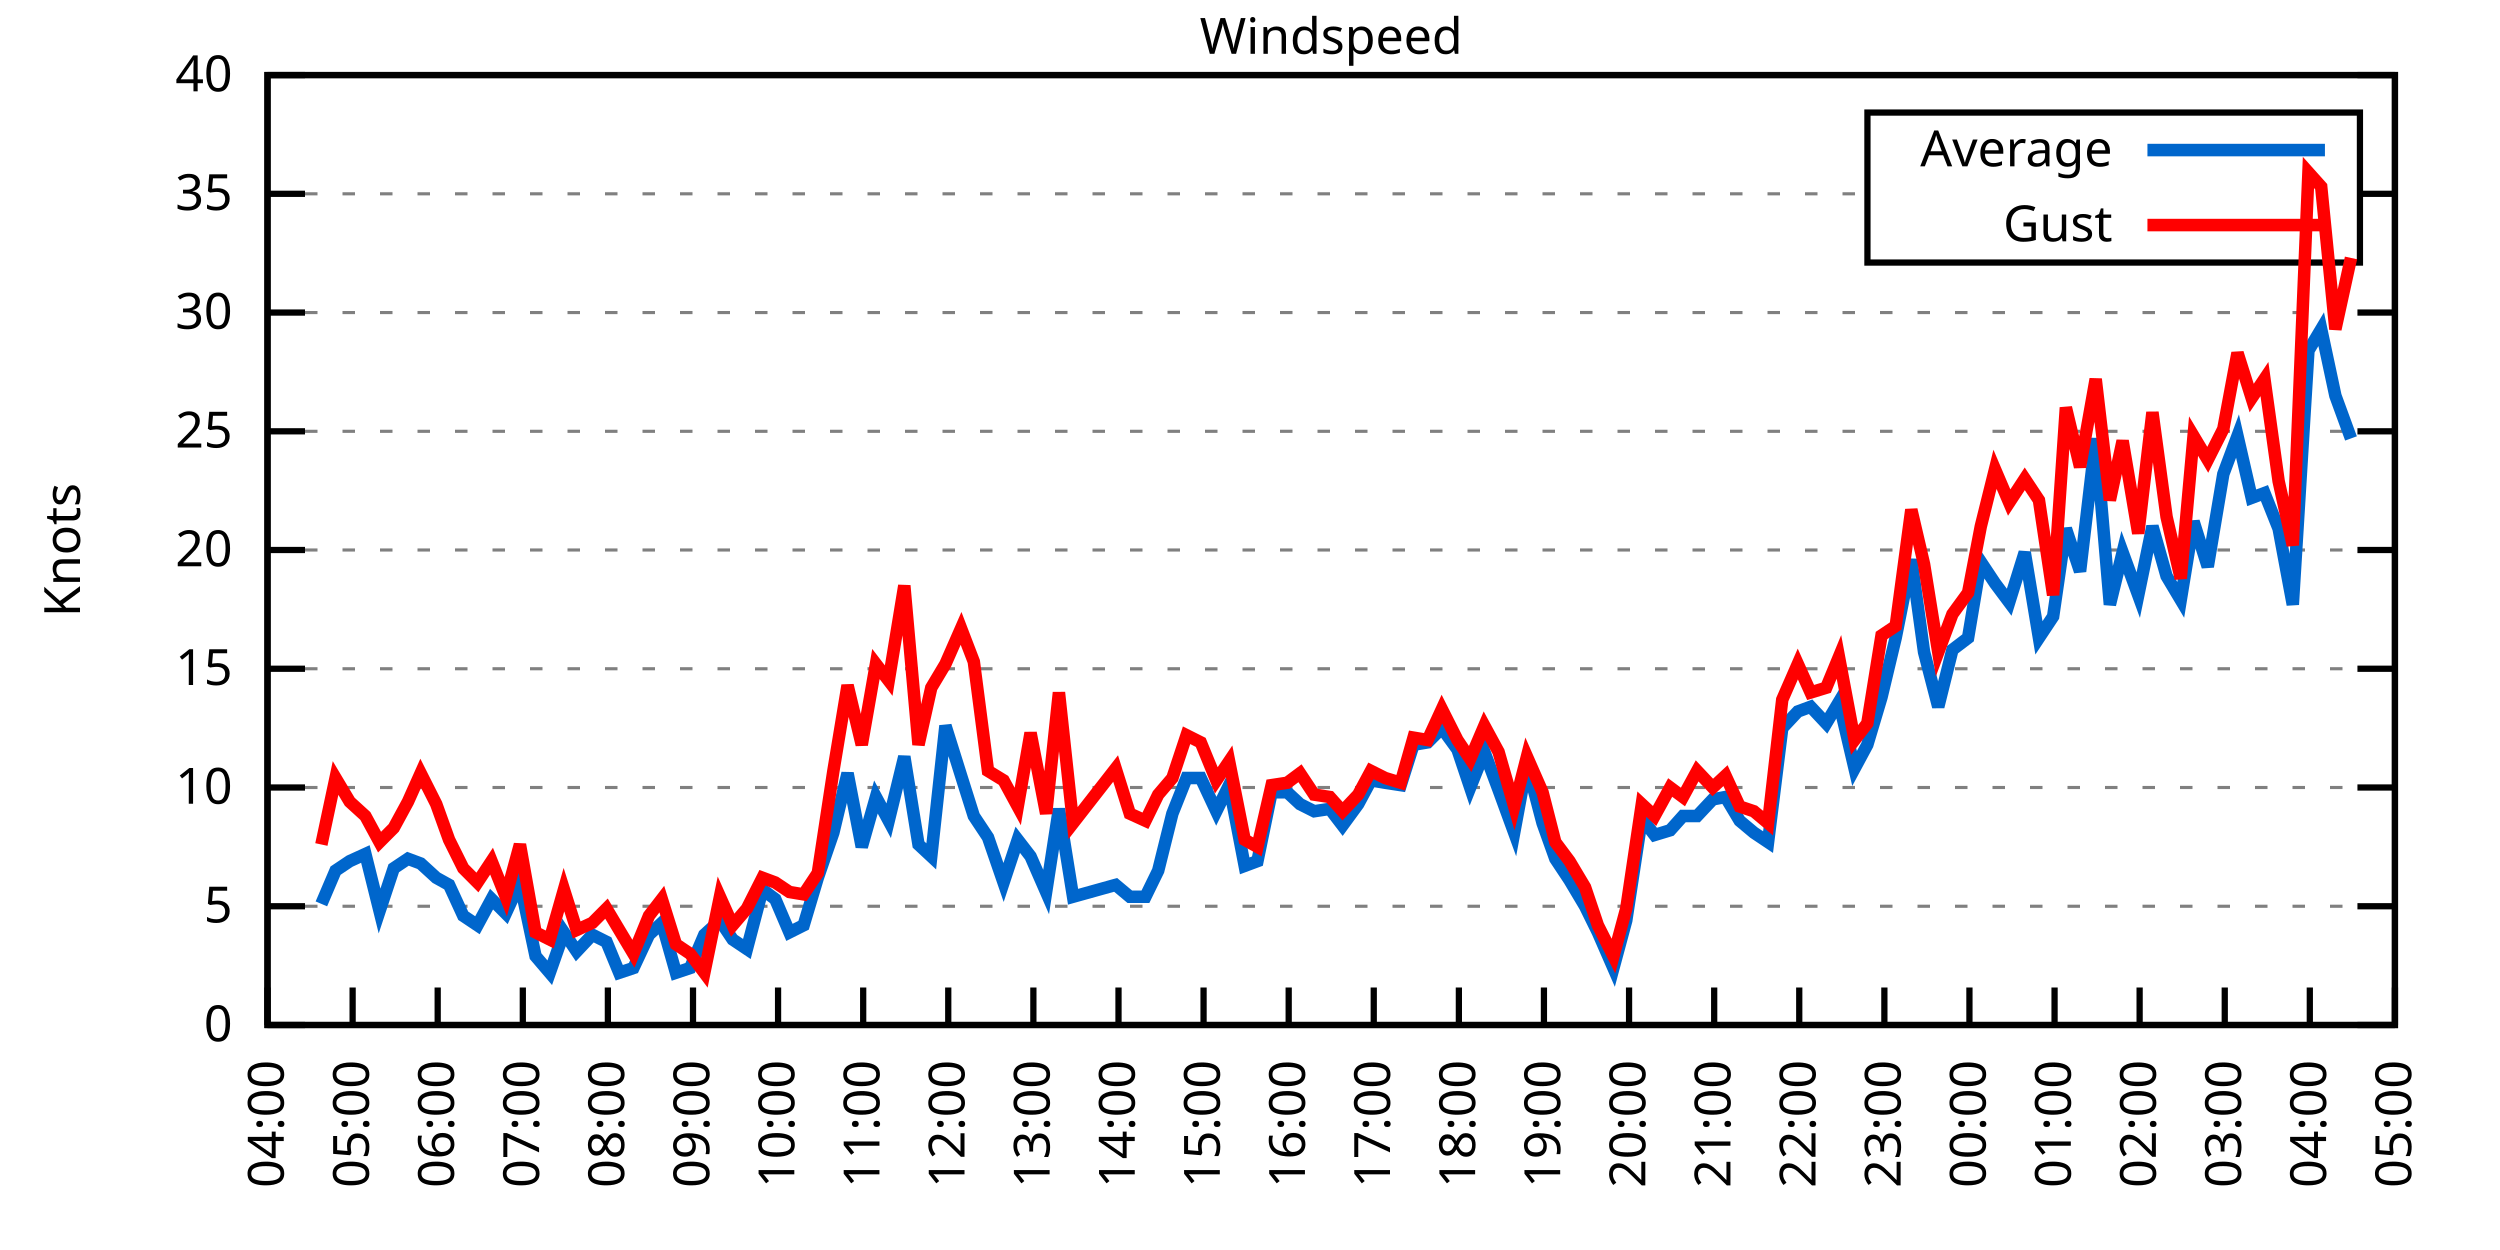
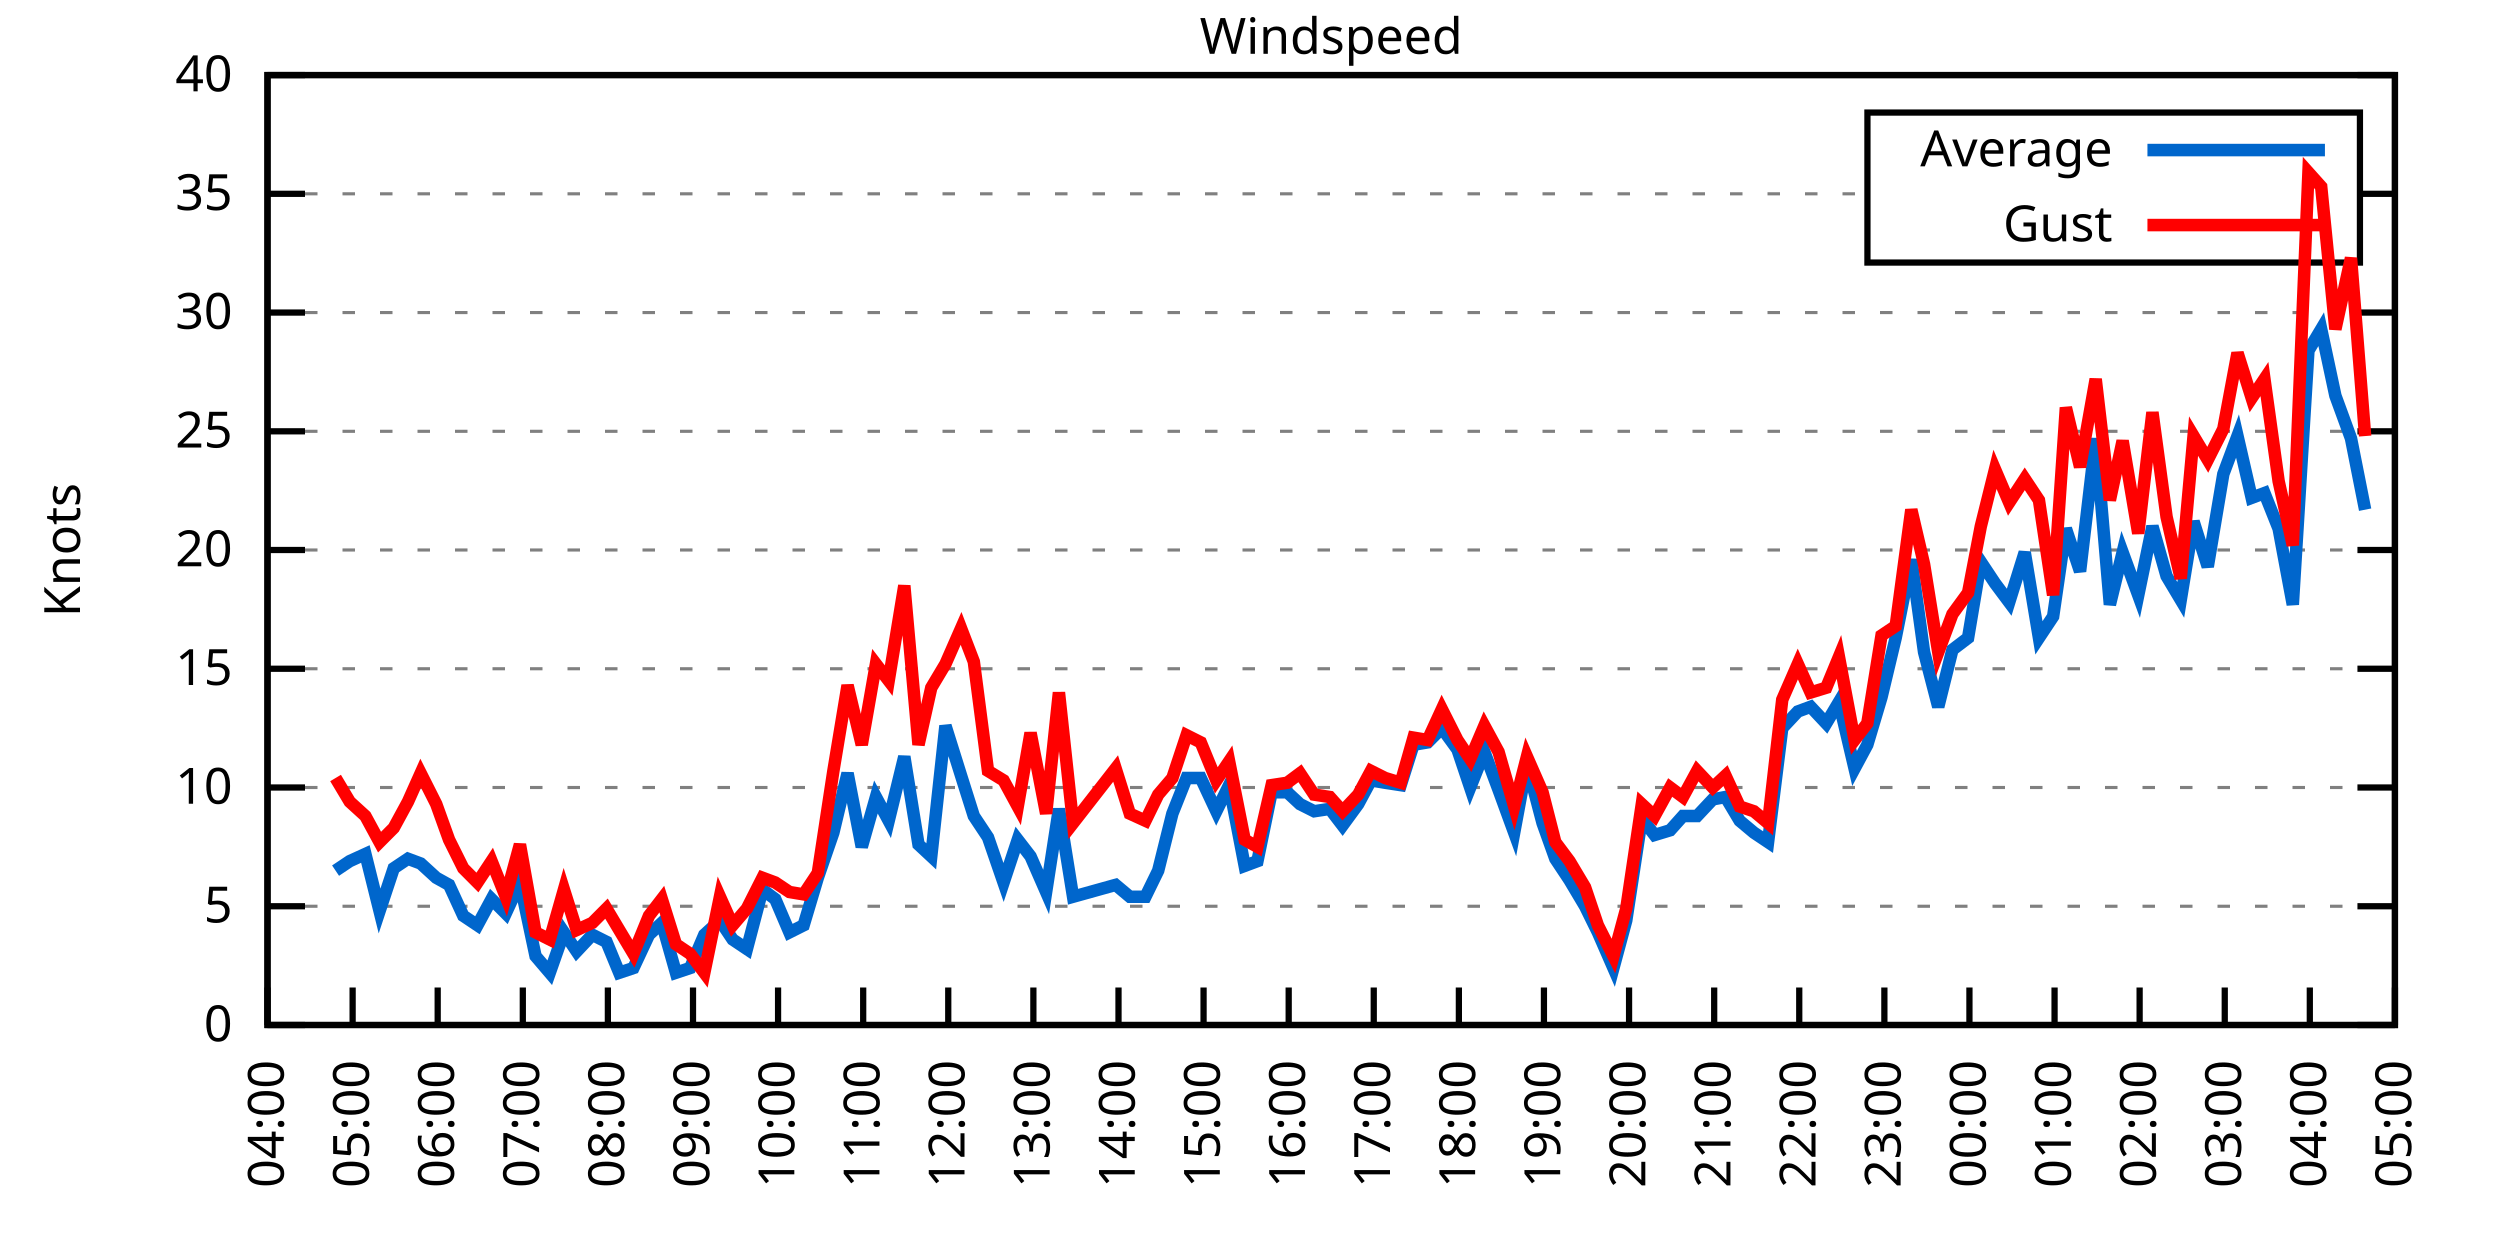
<svg xmlns="http://www.w3.org/2000/svg" xmlns:xlink="http://www.w3.org/1999/xlink" width="400" height="200" viewBox="0 0 400 200">
  <g id="gnuplot_canvas">
    <rect x="0" y="0" width="400" height="200" fill="none" />
    <defs>
      <circle id="gpDot" r="0.5" stroke-width="0.5" stroke="currentColor" />
      <path id="gpPt0" stroke-width="0.333" stroke="currentColor" d="M-1,0 h2 M0,-1 v2" />
      <path id="gpPt1" stroke-width="0.333" stroke="currentColor" d="M-1,-1 L1,1 M1,-1 L-1,1" />
      <path id="gpPt2" stroke-width="0.333" stroke="currentColor" d="M-1,0 L1,0 M0,-1 L0,1 M-1,-1 L1,1 M-1,1 L1,-1" />
      <rect id="gpPt3" stroke-width="0.333" stroke="currentColor" x="-1" y="-1" width="2" height="2" />
      <rect id="gpPt4" stroke-width="0.333" stroke="currentColor" fill="currentColor" x="-1" y="-1" width="2" height="2" />
      <circle id="gpPt5" stroke-width="0.333" stroke="currentColor" cx="0" cy="0" r="1" />
      <use xlink:href="#gpPt5" id="gpPt6" fill="currentColor" stroke="none" />
      <path id="gpPt7" stroke-width="0.333" stroke="currentColor" d="M0,-1.33 L-1.33,0.67 L1.33,0.67 z" />
      <use xlink:href="#gpPt7" id="gpPt8" fill="currentColor" stroke="none" />
      <use xlink:href="#gpPt7" id="gpPt9" stroke="currentColor" transform="rotate(180)" />
      <use xlink:href="#gpPt9" id="gpPt10" fill="currentColor" stroke="none" />
      <use xlink:href="#gpPt3" id="gpPt11" stroke="currentColor" transform="rotate(45)" />
      <use xlink:href="#gpPt11" id="gpPt12" fill="currentColor" stroke="none" />
      <path id="gpPt13" stroke-width="0.333" stroke="currentColor" d="M0,1.330 L1.265,0.411 L0.782,-1.067 L-0.782,-1.076 L-1.265,0.411 z" />
      <use xlink:href="#gpPt13" id="gpPt14" fill="currentColor" stroke="none" />
      <filter id="textbox" filterUnits="objectBoundingBox" x="0" y="0" height="1" width="1">
        <feFlood flood-color="white" flood-opacity="1" result="bgnd" />
        <feComposite in="SourceGraphic" in2="bgnd" operator="atop" />
      </filter>
      <filter id="greybox" filterUnits="objectBoundingBox" x="0" y="0" height="1" width="1">
        <feFlood flood-color="lightgrey" flood-opacity="1" result="grey" />
        <feComposite in="SourceGraphic" in2="grey" operator="atop" />
      </filter>
    </defs>
    <g fill="none" color="white" stroke="currentColor" stroke-width="1.00" stroke-linecap="butt" stroke-linejoin="miter">
</g>
    <g fill="none" color="black" stroke="currentColor" stroke-width="1.00" stroke-linecap="butt" stroke-linejoin="miter">
      <g stroke="none" shape-rendering="crispEdges">
        <polygon fill="rgb(255, 255, 255)" points="42.80,164.00 383.18,164.00 383.18,12.02 42.80,12.02 " />
      </g>
    </g>
    <g fill="none" color="black" stroke="currentColor" stroke-width="1.00" stroke-linecap="butt" stroke-linejoin="miter">
</g>
    <g fill="none" color="black" stroke="black" stroke-width="0.50" stroke-linecap="butt" stroke-linejoin="miter">
</g>
    <g fill="none" color="gray" stroke="currentColor" stroke-width="0.50" stroke-linecap="butt" stroke-linejoin="miter">
      <path stroke="gray" stroke-dasharray="2,4" class="gridline" d="M42.80,164.00 L383.19,164.00  " />
    </g>
    <g fill="none" color="gray" stroke="gray" stroke-width="1.00" stroke-linecap="butt" stroke-linejoin="miter">
</g>
    <g fill="none" color="black" stroke="currentColor" stroke-width="1.00" stroke-linecap="butt" stroke-linejoin="miter">
      <path stroke="black" d="M42.80,164.00 L48.80,164.00 M383.19,164.00 L377.19,164.00  " />
      <g transform="translate(37.20,166.60)" stroke="none" fill="black" font-family="Sans" font-size="8.00" text-anchor="end">
        <text>
          <tspan font-family="Sans"> 0</tspan>
        </text>
      </g>
    </g>
    <g fill="none" color="black" stroke="currentColor" stroke-width="1.00" stroke-linecap="butt" stroke-linejoin="miter">
</g>
    <g fill="none" color="black" stroke="black" stroke-width="0.50" stroke-linecap="butt" stroke-linejoin="miter">
</g>
    <g fill="none" color="gray" stroke="currentColor" stroke-width="0.50" stroke-linecap="butt" stroke-linejoin="miter">
      <path stroke="gray" stroke-dasharray="2,4" class="gridline" d="M42.80,145.00 L383.19,145.00  " />
    </g>
    <g fill="none" color="gray" stroke="gray" stroke-width="1.00" stroke-linecap="butt" stroke-linejoin="miter">
</g>
    <g fill="none" color="black" stroke="currentColor" stroke-width="1.00" stroke-linecap="butt" stroke-linejoin="miter">
      <path stroke="black" d="M42.80,145.00 L48.80,145.00 M383.19,145.00 L377.19,145.00  " />
      <g transform="translate(37.20,147.60)" stroke="none" fill="black" font-family="Sans" font-size="8.00" text-anchor="end">
        <text>
          <tspan font-family="Sans"> 5</tspan>
        </text>
      </g>
    </g>
    <g fill="none" color="black" stroke="currentColor" stroke-width="1.00" stroke-linecap="butt" stroke-linejoin="miter">
</g>
    <g fill="none" color="black" stroke="black" stroke-width="0.50" stroke-linecap="butt" stroke-linejoin="miter">
</g>
    <g fill="none" color="gray" stroke="currentColor" stroke-width="0.50" stroke-linecap="butt" stroke-linejoin="miter">
      <path stroke="gray" stroke-dasharray="2,4" class="gridline" d="M42.80,126.00 L383.19,126.00  " />
    </g>
    <g fill="none" color="gray" stroke="gray" stroke-width="1.00" stroke-linecap="butt" stroke-linejoin="miter">
</g>
    <g fill="none" color="black" stroke="currentColor" stroke-width="1.00" stroke-linecap="butt" stroke-linejoin="miter">
      <path stroke="black" d="M42.80,126.00 L48.80,126.00 M383.19,126.00 L377.19,126.00  " />
      <g transform="translate(37.20,128.60)" stroke="none" fill="black" font-family="Sans" font-size="8.00" text-anchor="end">
        <text>
          <tspan font-family="Sans"> 10</tspan>
        </text>
      </g>
    </g>
    <g fill="none" color="black" stroke="currentColor" stroke-width="1.00" stroke-linecap="butt" stroke-linejoin="miter">
</g>
    <g fill="none" color="black" stroke="black" stroke-width="0.50" stroke-linecap="butt" stroke-linejoin="miter">
</g>
    <g fill="none" color="gray" stroke="currentColor" stroke-width="0.50" stroke-linecap="butt" stroke-linejoin="miter">
      <path stroke="gray" stroke-dasharray="2,4" class="gridline" d="M42.80,107.00 L383.19,107.00  " />
    </g>
    <g fill="none" color="gray" stroke="gray" stroke-width="1.00" stroke-linecap="butt" stroke-linejoin="miter">
</g>
    <g fill="none" color="black" stroke="currentColor" stroke-width="1.00" stroke-linecap="butt" stroke-linejoin="miter">
      <path stroke="black" d="M42.80,107.00 L48.80,107.00 M383.19,107.00 L377.19,107.00  " />
      <g transform="translate(37.20,109.60)" stroke="none" fill="black" font-family="Sans" font-size="8.00" text-anchor="end">
        <text>
          <tspan font-family="Sans"> 15</tspan>
        </text>
      </g>
    </g>
    <g fill="none" color="black" stroke="currentColor" stroke-width="1.00" stroke-linecap="butt" stroke-linejoin="miter">
</g>
    <g fill="none" color="black" stroke="black" stroke-width="0.50" stroke-linecap="butt" stroke-linejoin="miter">
</g>
    <g fill="none" color="gray" stroke="currentColor" stroke-width="0.50" stroke-linecap="butt" stroke-linejoin="miter">
      <path stroke="gray" stroke-dasharray="2,4" class="gridline" d="M42.80,88.00 L383.19,88.00  " />
    </g>
    <g fill="none" color="gray" stroke="gray" stroke-width="1.00" stroke-linecap="butt" stroke-linejoin="miter">
</g>
    <g fill="none" color="black" stroke="currentColor" stroke-width="1.00" stroke-linecap="butt" stroke-linejoin="miter">
      <path stroke="black" d="M42.80,88.00 L48.80,88.00 M383.19,88.00 L377.19,88.00  " />
      <g transform="translate(37.20,90.60)" stroke="none" fill="black" font-family="Sans" font-size="8.00" text-anchor="end">
        <text>
          <tspan font-family="Sans"> 20</tspan>
        </text>
      </g>
    </g>
    <g fill="none" color="black" stroke="currentColor" stroke-width="1.00" stroke-linecap="butt" stroke-linejoin="miter">
</g>
    <g fill="none" color="black" stroke="black" stroke-width="0.50" stroke-linecap="butt" stroke-linejoin="miter">
</g>
    <g fill="none" color="gray" stroke="currentColor" stroke-width="0.50" stroke-linecap="butt" stroke-linejoin="miter">
      <path stroke="gray" stroke-dasharray="2,4" class="gridline" d="M42.80,69.01 L383.19,69.01  " />
    </g>
    <g fill="none" color="gray" stroke="gray" stroke-width="1.00" stroke-linecap="butt" stroke-linejoin="miter">
</g>
    <g fill="none" color="black" stroke="currentColor" stroke-width="1.00" stroke-linecap="butt" stroke-linejoin="miter">
      <path stroke="black" d="M42.80,69.01 L48.80,69.01 M383.19,69.01 L377.19,69.01  " />
      <g transform="translate(37.20,71.61)" stroke="none" fill="black" font-family="Sans" font-size="8.00" text-anchor="end">
        <text>
          <tspan font-family="Sans"> 25</tspan>
        </text>
      </g>
    </g>
    <g fill="none" color="black" stroke="currentColor" stroke-width="1.00" stroke-linecap="butt" stroke-linejoin="miter">
</g>
    <g fill="none" color="black" stroke="black" stroke-width="0.50" stroke-linecap="butt" stroke-linejoin="miter">
</g>
    <g fill="none" color="gray" stroke="currentColor" stroke-width="0.50" stroke-linecap="butt" stroke-linejoin="miter">
      <path stroke="gray" stroke-dasharray="2,4" class="gridline" d="M42.80,50.01 L383.19,50.01  " />
    </g>
    <g fill="none" color="gray" stroke="gray" stroke-width="1.00" stroke-linecap="butt" stroke-linejoin="miter">
</g>
    <g fill="none" color="black" stroke="currentColor" stroke-width="1.00" stroke-linecap="butt" stroke-linejoin="miter">
      <path stroke="black" d="M42.80,50.01 L48.80,50.01 M383.19,50.01 L377.19,50.01  " />
      <g transform="translate(37.20,52.61)" stroke="none" fill="black" font-family="Sans" font-size="8.00" text-anchor="end">
        <text>
          <tspan font-family="Sans"> 30</tspan>
        </text>
      </g>
    </g>
    <g fill="none" color="black" stroke="currentColor" stroke-width="1.00" stroke-linecap="butt" stroke-linejoin="miter">
</g>
    <g fill="none" color="black" stroke="black" stroke-width="0.50" stroke-linecap="butt" stroke-linejoin="miter">
</g>
    <g fill="none" color="gray" stroke="currentColor" stroke-width="0.50" stroke-linecap="butt" stroke-linejoin="miter">
      <path stroke="gray" stroke-dasharray="2,4" class="gridline" d="M42.80,31.01 L298.79,31.01 M377.59,31.01 L383.19,31.01  " />
    </g>
    <g fill="none" color="gray" stroke="gray" stroke-width="1.00" stroke-linecap="butt" stroke-linejoin="miter">
</g>
    <g fill="none" color="black" stroke="currentColor" stroke-width="1.00" stroke-linecap="butt" stroke-linejoin="miter">
      <path stroke="black" d="M42.80,31.01 L48.80,31.01 M383.19,31.01 L377.19,31.01  " />
      <g transform="translate(37.20,33.61)" stroke="none" fill="black" font-family="Sans" font-size="8.00" text-anchor="end">
        <text>
          <tspan font-family="Sans"> 35</tspan>
        </text>
      </g>
    </g>
    <g fill="none" color="black" stroke="currentColor" stroke-width="1.00" stroke-linecap="butt" stroke-linejoin="miter">
</g>
    <g fill="none" color="black" stroke="black" stroke-width="0.50" stroke-linecap="butt" stroke-linejoin="miter">
</g>
    <g fill="none" color="gray" stroke="currentColor" stroke-width="0.50" stroke-linecap="butt" stroke-linejoin="miter">
      <path stroke="gray" stroke-dasharray="2,4" class="gridline" d="M42.80,12.01 L383.19,12.01  " />
    </g>
    <g fill="none" color="gray" stroke="gray" stroke-width="1.00" stroke-linecap="butt" stroke-linejoin="miter">
</g>
    <g fill="none" color="black" stroke="currentColor" stroke-width="1.00" stroke-linecap="butt" stroke-linejoin="miter">
      <path stroke="black" d="M42.80,12.01 L48.80,12.01 M383.19,12.01 L377.19,12.01  " />
      <g transform="translate(37.20,14.61)" stroke="none" fill="black" font-family="Sans" font-size="8.00" text-anchor="end">
        <text>
          <tspan font-family="Sans"> 40</tspan>
        </text>
      </g>
    </g>
    <g fill="none" color="black" stroke="currentColor" stroke-width="1.00" stroke-linecap="butt" stroke-linejoin="miter">
      <path stroke="black" d="M42.80,164.00 L42.80,158.00  " />
      <g transform="translate(45.40,169.60) rotate(270.00)" stroke="none" fill="black" font-family="Sans" font-size="8.00" text-anchor="end">
        <text>
          <tspan font-family="Sans">04:00</tspan>
        </text>
      </g>
    </g>
    <g fill="none" color="black" stroke="currentColor" stroke-width="1.00" stroke-linecap="butt" stroke-linejoin="miter">
      <path stroke="black" d="M56.42,164.00 L56.42,158.00  " />
      <g transform="translate(59.02,169.60) rotate(270.00)" stroke="none" fill="black" font-family="Sans" font-size="8.00" text-anchor="end">
        <text>
          <tspan font-family="Sans">05:00</tspan>
        </text>
      </g>
    </g>
    <g fill="none" color="black" stroke="currentColor" stroke-width="1.00" stroke-linecap="butt" stroke-linejoin="miter">
      <path stroke="black" d="M70.03,164.00 L70.03,158.00  " />
      <g transform="translate(72.63,169.60) rotate(270.00)" stroke="none" fill="black" font-family="Sans" font-size="8.00" text-anchor="end">
        <text>
          <tspan font-family="Sans">06:00</tspan>
        </text>
      </g>
    </g>
    <g fill="none" color="black" stroke="currentColor" stroke-width="1.00" stroke-linecap="butt" stroke-linejoin="miter">
      <path stroke="black" d="M83.65,164.00 L83.65,158.00  " />
      <g transform="translate(86.25,169.60) rotate(270.00)" stroke="none" fill="black" font-family="Sans" font-size="8.00" text-anchor="end">
        <text>
          <tspan font-family="Sans">07:00</tspan>
        </text>
      </g>
    </g>
    <g fill="none" color="black" stroke="currentColor" stroke-width="1.00" stroke-linecap="butt" stroke-linejoin="miter">
      <path stroke="black" d="M97.26,164.00 L97.26,158.00  " />
      <g transform="translate(99.86,169.60) rotate(270.00)" stroke="none" fill="black" font-family="Sans" font-size="8.00" text-anchor="end">
        <text>
          <tspan font-family="Sans">08:00</tspan>
        </text>
      </g>
    </g>
    <g fill="none" color="black" stroke="currentColor" stroke-width="1.00" stroke-linecap="butt" stroke-linejoin="miter">
      <path stroke="black" d="M110.88,164.00 L110.88,158.00  " />
      <g transform="translate(113.48,169.60) rotate(270.00)" stroke="none" fill="black" font-family="Sans" font-size="8.00" text-anchor="end">
        <text>
          <tspan font-family="Sans">09:00</tspan>
        </text>
      </g>
    </g>
    <g fill="none" color="black" stroke="currentColor" stroke-width="1.00" stroke-linecap="butt" stroke-linejoin="miter">
      <path stroke="black" d="M124.49,164.00 L124.49,158.00  " />
      <g transform="translate(127.09,169.60) rotate(270.00)" stroke="none" fill="black" font-family="Sans" font-size="8.00" text-anchor="end">
        <text>
          <tspan font-family="Sans">10:00</tspan>
        </text>
      </g>
    </g>
    <g fill="none" color="black" stroke="currentColor" stroke-width="1.00" stroke-linecap="butt" stroke-linejoin="miter">
      <path stroke="black" d="M138.11,164.00 L138.11,158.00  " />
      <g transform="translate(140.71,169.60) rotate(270.00)" stroke="none" fill="black" font-family="Sans" font-size="8.00" text-anchor="end">
        <text>
          <tspan font-family="Sans">11:00</tspan>
        </text>
      </g>
    </g>
    <g fill="none" color="black" stroke="currentColor" stroke-width="1.00" stroke-linecap="butt" stroke-linejoin="miter">
      <path stroke="black" d="M151.72,164.00 L151.72,158.00  " />
      <g transform="translate(154.32,169.60) rotate(270.00)" stroke="none" fill="black" font-family="Sans" font-size="8.00" text-anchor="end">
        <text>
          <tspan font-family="Sans">12:00</tspan>
        </text>
      </g>
    </g>
    <g fill="none" color="black" stroke="currentColor" stroke-width="1.00" stroke-linecap="butt" stroke-linejoin="miter">
      <path stroke="black" d="M165.34,164.00 L165.34,158.00  " />
      <g transform="translate(167.94,169.60) rotate(270.00)" stroke="none" fill="black" font-family="Sans" font-size="8.00" text-anchor="end">
        <text>
          <tspan font-family="Sans">13:00</tspan>
        </text>
      </g>
    </g>
    <g fill="none" color="black" stroke="currentColor" stroke-width="1.00" stroke-linecap="butt" stroke-linejoin="miter">
      <path stroke="black" d="M178.96,164.00 L178.96,158.00  " />
      <g transform="translate(181.56,169.60) rotate(270.00)" stroke="none" fill="black" font-family="Sans" font-size="8.00" text-anchor="end">
        <text>
          <tspan font-family="Sans">14:00</tspan>
        </text>
      </g>
    </g>
    <g fill="none" color="black" stroke="currentColor" stroke-width="1.00" stroke-linecap="butt" stroke-linejoin="miter">
      <path stroke="black" d="M192.57,164.00 L192.57,158.00  " />
      <g transform="translate(195.17,169.60) rotate(270.00)" stroke="none" fill="black" font-family="Sans" font-size="8.00" text-anchor="end">
        <text>
          <tspan font-family="Sans">15:00</tspan>
        </text>
      </g>
    </g>
    <g fill="none" color="black" stroke="currentColor" stroke-width="1.00" stroke-linecap="butt" stroke-linejoin="miter">
      <path stroke="black" d="M206.19,164.00 L206.19,158.00  " />
      <g transform="translate(208.79,169.60) rotate(270.00)" stroke="none" fill="black" font-family="Sans" font-size="8.00" text-anchor="end">
        <text>
          <tspan font-family="Sans">16:00</tspan>
        </text>
      </g>
    </g>
    <g fill="none" color="black" stroke="currentColor" stroke-width="1.00" stroke-linecap="butt" stroke-linejoin="miter">
      <path stroke="black" d="M219.80,164.00 L219.80,158.00  " />
      <g transform="translate(222.40,169.60) rotate(270.00)" stroke="none" fill="black" font-family="Sans" font-size="8.00" text-anchor="end">
        <text>
          <tspan font-family="Sans">17:00</tspan>
        </text>
      </g>
    </g>
    <g fill="none" color="black" stroke="currentColor" stroke-width="1.00" stroke-linecap="butt" stroke-linejoin="miter">
      <path stroke="black" d="M233.42,164.00 L233.42,158.00  " />
      <g transform="translate(236.02,169.60) rotate(270.00)" stroke="none" fill="black" font-family="Sans" font-size="8.00" text-anchor="end">
        <text>
          <tspan font-family="Sans">18:00</tspan>
        </text>
      </g>
    </g>
    <g fill="none" color="black" stroke="currentColor" stroke-width="1.00" stroke-linecap="butt" stroke-linejoin="miter">
      <path stroke="black" d="M247.03,164.00 L247.03,158.00  " />
      <g transform="translate(249.63,169.60) rotate(270.00)" stroke="none" fill="black" font-family="Sans" font-size="8.00" text-anchor="end">
        <text>
          <tspan font-family="Sans">19:00</tspan>
        </text>
      </g>
    </g>
    <g fill="none" color="black" stroke="currentColor" stroke-width="1.00" stroke-linecap="butt" stroke-linejoin="miter">
      <path stroke="black" d="M260.65,164.00 L260.65,158.00  " />
      <g transform="translate(263.25,169.60) rotate(270.00)" stroke="none" fill="black" font-family="Sans" font-size="8.00" text-anchor="end">
        <text>
          <tspan font-family="Sans">20:00</tspan>
        </text>
      </g>
    </g>
    <g fill="none" color="black" stroke="currentColor" stroke-width="1.00" stroke-linecap="butt" stroke-linejoin="miter">
      <path stroke="black" d="M274.27,164.00 L274.27,158.00  " />
      <g transform="translate(276.87,169.60) rotate(270.00)" stroke="none" fill="black" font-family="Sans" font-size="8.00" text-anchor="end">
        <text>
          <tspan font-family="Sans">21:00</tspan>
        </text>
      </g>
    </g>
    <g fill="none" color="black" stroke="currentColor" stroke-width="1.00" stroke-linecap="butt" stroke-linejoin="miter">
      <path stroke="black" d="M287.88,164.00 L287.88,158.00  " />
      <g transform="translate(290.48,169.60) rotate(270.00)" stroke="none" fill="black" font-family="Sans" font-size="8.00" text-anchor="end">
        <text>
          <tspan font-family="Sans">22:00</tspan>
        </text>
      </g>
    </g>
    <g fill="none" color="black" stroke="currentColor" stroke-width="1.00" stroke-linecap="butt" stroke-linejoin="miter">
      <path stroke="black" d="M301.50,164.00 L301.50,158.00  " />
      <g transform="translate(304.10,169.60) rotate(270.00)" stroke="none" fill="black" font-family="Sans" font-size="8.00" text-anchor="end">
        <text>
          <tspan font-family="Sans">23:00</tspan>
        </text>
      </g>
    </g>
    <g fill="none" color="black" stroke="currentColor" stroke-width="1.00" stroke-linecap="butt" stroke-linejoin="miter">
      <path stroke="black" d="M315.11,164.00 L315.11,158.00  " />
      <g transform="translate(317.71,169.60) rotate(270.00)" stroke="none" fill="black" font-family="Sans" font-size="8.00" text-anchor="end">
        <text>
          <tspan font-family="Sans">00:00</tspan>
        </text>
      </g>
    </g>
    <g fill="none" color="black" stroke="currentColor" stroke-width="1.00" stroke-linecap="butt" stroke-linejoin="miter">
      <path stroke="black" d="M328.73,164.00 L328.73,158.00  " />
      <g transform="translate(331.33,169.60) rotate(270.00)" stroke="none" fill="black" font-family="Sans" font-size="8.00" text-anchor="end">
        <text>
          <tspan font-family="Sans">01:00</tspan>
        </text>
      </g>
    </g>
    <g fill="none" color="black" stroke="currentColor" stroke-width="1.00" stroke-linecap="butt" stroke-linejoin="miter">
      <path stroke="black" d="M342.34,164.00 L342.34,158.00  " />
      <g transform="translate(344.94,169.60) rotate(270.00)" stroke="none" fill="black" font-family="Sans" font-size="8.00" text-anchor="end">
        <text>
          <tspan font-family="Sans">02:00</tspan>
        </text>
      </g>
    </g>
    <g fill="none" color="black" stroke="currentColor" stroke-width="1.00" stroke-linecap="butt" stroke-linejoin="miter">
      <path stroke="black" d="M355.96,164.00 L355.96,158.00  " />
      <g transform="translate(358.56,169.60) rotate(270.00)" stroke="none" fill="black" font-family="Sans" font-size="8.00" text-anchor="end">
        <text>
          <tspan font-family="Sans">03:00</tspan>
        </text>
      </g>
    </g>
    <g fill="none" color="black" stroke="currentColor" stroke-width="1.00" stroke-linecap="butt" stroke-linejoin="miter">
      <path stroke="black" d="M369.57,164.00 L369.57,158.00  " />
      <g transform="translate(372.17,169.60) rotate(270.00)" stroke="none" fill="black" font-family="Sans" font-size="8.00" text-anchor="end">
        <text>
          <tspan font-family="Sans">04:00</tspan>
        </text>
      </g>
    </g>
    <g fill="none" color="black" stroke="currentColor" stroke-width="1.00" stroke-linecap="butt" stroke-linejoin="miter">
      <path stroke="black" d="M383.19,164.00 L383.19,158.00  " />
      <g transform="translate(385.79,169.60) rotate(270.00)" stroke="none" fill="black" font-family="Sans" font-size="8.00" text-anchor="end">
        <text>
          <tspan font-family="Sans">05:00</tspan>
        </text>
      </g>
    </g>
    <g fill="none" color="black" stroke="currentColor" stroke-width="1.00" stroke-linecap="butt" stroke-linejoin="miter">
</g>
    <g fill="none" color="black" stroke="currentColor" stroke-width="1.00" stroke-linecap="butt" stroke-linejoin="miter">
      <path stroke="black" d="M42.80,12.01 L42.80,164.00 L383.19,164.00 L383.19,12.01 L42.80,12.01 Z  " />
    </g>
    <g fill="none" color="black" stroke="currentColor" stroke-width="1.00" stroke-linecap="butt" stroke-linejoin="miter">
</g>
    <g fill="none" color="black" stroke="currentColor" stroke-width="1.00" stroke-linecap="butt" stroke-linejoin="miter">
      <path stroke="black" d="M298.79,42.01 L298.79,18.01 L377.59,18.01 L377.59,42.01 L298.79,42.01 Z  " />
    </g>
    <g id="Windspeed_plot_1">
      <g fill="none" color="white" stroke="black" stroke-width="2.00" stroke-linecap="butt" stroke-linejoin="miter">
</g>
      <g fill="none" color="black" stroke="currentColor" stroke-width="2.00" stroke-linecap="butt" stroke-linejoin="miter">
        <g transform="translate(337.99,26.61)" stroke="none" fill="black" font-family="Sans" font-size="8.00" text-anchor="end">
          <text>
            <tspan font-family="Sans">Average</tspan>
          </text>
        </g>
      </g>
      <g fill="none" color="black" stroke="currentColor" stroke-width="2.00" stroke-linecap="butt" stroke-linejoin="miter">
-         <path stroke="rgb(  0, 102, 204)" d="M343.59,24.01 L371.99,24.01 M51.42,144.62 L53.69,139.30 L55.96,137.78 L58.46,136.64 L60.73,145.76 L63.00,138.92   L65.27,137.40 L67.31,138.16 L69.80,140.44 L71.85,141.58 L74.12,146.52 L76.39,148.04 L78.65,143.86 L80.92,146.14   L83.19,141.20 L85.69,152.98 L87.96,155.64 L90.23,149.18 L92.27,152.22 L94.77,149.56 L97.04,150.70 L99.08,155.64   L101.35,154.88 L103.84,149.56 L105.89,147.66 L108.15,155.64 L110.42,154.88 L112.69,149.56 L115.19,147.28 L117.23,150.32   L119.50,151.84 L122.00,142.34 L124.04,143.86 L126.31,149.18 L128.58,148.04 L130.85,140.44 L133.34,133.22 L135.61,123.72   L137.88,135.50 L140.15,127.52 L142.19,131.32 L144.69,121.06 L146.96,135.12 L149.00,137.02 L151.27,116.12 L153.77,124.10   L155.81,130.56 L158.08,133.98 L160.57,141.20 L162.84,134.36 L164.89,137.02 L167.38,142.72 L169.43,129.42 L171.69,143.48   L178.50,141.58 L180.77,143.48 L183.27,143.48 L185.31,139.30 L187.58,130.18 L189.85,124.48 L192.12,124.48 L194.61,129.80   L196.66,125.62 L199.15,138.54 L201.19,137.78 L203.46,126.76 L205.96,126.76 L208.00,128.66 L210.27,129.80 L212.77,129.42   L214.81,132.08 L217.31,128.66 L219.35,124.86 L221.62,125.24 L224.11,125.62 L226.16,119.16 L228.43,118.78 L230.70,116.50   L233.19,119.92 L235.23,126.00 L237.50,120.30 L239.77,126.38 L242.27,133.22 L244.31,122.20 L246.81,131.70 L248.85,137.40   L251.12,140.82 L253.61,145.00 L255.66,149.18 L258.15,154.88 L260.20,147.28 L262.69,130.94 L264.73,133.60 L267.23,132.84   L269.27,130.56 L271.54,130.56 L274.04,127.90 L276.08,127.52 L278.35,131.32 L280.62,133.22 L282.89,134.74 L285.16,116.50   L287.65,113.84 L289.70,113.08 L292.19,115.74 L294.23,112.32 L296.73,122.96 L298.77,119.16 L301.04,111.56 L303.31,102.06   L305.81,89.52 L307.85,104.34 L310.12,113.08 L312.39,103.96 L314.89,102.06 L316.93,89.90 L319.20,93.32 L321.47,96.36   L323.96,88.38 L326.23,102.06 L328.50,98.64 L330.54,84.59 L332.81,91.42 L335.31,70.15 L337.58,96.74 L339.62,88.38   L342.12,95.22 L344.39,84.21 L346.65,92.18 L348.92,95.98 L350.97,83.45 L353.24,90.66 L355.73,75.85 L358.00,69.77   L360.27,79.65 L362.31,78.89 L364.58,84.59 L366.85,96.74 L369.35,56.09 L371.39,52.67 L373.66,63.31 L376.16,70.15    " />
+         <path stroke="rgb(  0, 102, 204)" d="M343.59,24.01 L371.99,24.01 M53.69,139.30 L55.96,137.78 L58.46,136.64 L60.73,145.76 L63.00,138.92 L65.27,137.40   L67.31,138.16 L69.80,140.44 L71.85,141.58 L74.12,146.52 L76.39,148.04 L78.65,143.86 L80.92,146.14 L83.19,141.20   L85.69,152.98 L87.96,155.64 L90.23,149.18 L92.27,152.22 L94.77,149.56 L97.04,150.70 L99.08,155.64 L101.35,154.88   L103.84,149.56 L105.89,147.66 L108.15,155.64 L110.42,154.88 L112.69,149.56 L115.19,147.28 L117.23,150.32 L119.50,151.84   L122.00,142.34 L124.04,143.86 L126.31,149.18 L128.58,148.04 L130.85,140.44 L133.34,133.22 L135.61,123.72 L137.88,135.50   L140.15,127.52 L142.19,131.32 L144.69,121.06 L146.96,135.12 L149.00,137.02 L151.27,116.12 L153.77,124.10 L155.81,130.56   L158.08,133.98 L160.57,141.20 L162.84,134.36 L164.89,137.02 L167.38,142.72 L169.43,129.42 L171.69,143.48 L178.50,141.58   L180.77,143.48 L183.27,143.48 L185.31,139.30 L187.58,130.18 L189.85,124.48 L192.12,124.48 L194.61,129.80 L196.66,125.62   L199.15,138.54 L201.19,137.78 L203.46,126.76 L205.96,126.76 L208.00,128.66 L210.27,129.80 L212.77,129.42 L214.81,132.08   L217.31,128.66 L219.35,124.86 L221.62,125.24 L224.11,125.62 L226.16,119.16 L228.43,118.78 L230.70,116.50 L233.19,119.92   L235.23,126.00 L237.50,120.30 L239.77,126.38 L242.27,133.22 L244.31,122.20 L246.81,131.70 L248.85,137.40 L251.12,140.82   L253.61,145.00 L255.66,149.18 L258.15,154.88 L260.20,147.28 L262.69,130.94 L264.73,133.60 L267.23,132.84 L269.27,130.56   L271.54,130.56 L274.04,127.90 L276.08,127.52 L278.35,131.32 L280.62,133.22 L282.89,134.74 L285.16,116.50 L287.65,113.84   L289.70,113.08 L292.19,115.74 L294.23,112.32 L296.73,122.96 L298.77,119.16 L301.04,111.56 L303.31,102.06 L305.81,89.52   L307.85,104.34 L310.12,113.08 L312.39,103.96 L314.89,102.06 L316.93,89.90 L319.20,93.32 L321.47,96.36 L323.96,88.38   L326.23,102.06 L328.50,98.64 L330.54,84.59 L332.81,91.42 L335.31,70.15 L337.58,96.74 L339.62,88.38 L342.12,95.22   L344.39,84.21 L346.65,92.18 L348.92,95.98 L350.97,83.45 L353.24,90.66 L355.73,75.85 L358.00,69.77 L360.27,79.65   L362.31,78.89 L364.58,84.59 L366.85,96.74 L369.35,56.09 L371.39,52.67 L373.66,63.31 L376.16,70.15 L378.42,81.55    " />
      </g>
    </g>
    <g id="Windspeed_plot_2">
      <g fill="none" color="black" stroke="currentColor" stroke-width="2.00" stroke-linecap="butt" stroke-linejoin="miter">
        <g transform="translate(337.99,38.61)" stroke="none" fill="black" font-family="Sans" font-size="8.00" text-anchor="end">
          <text>
            <tspan font-family="Sans">Gust</tspan>
          </text>
        </g>
      </g>
      <g fill="none" color="black" stroke="currentColor" stroke-width="2.00" stroke-linecap="butt" stroke-linejoin="miter">
-         <path stroke="rgb(255,   0,   0)" d="M343.59,36.01 L371.99,36.01 M51.42,135.12 L53.69,124.48 L55.96,128.28 L58.46,130.56 L60.73,134.74 L63.00,132.46   L65.27,128.28 L67.31,123.72 L69.80,128.66 L71.85,134.36 L74.12,138.92 L76.39,141.20 L78.65,137.78 L80.92,143.48   L83.19,135.12 L85.69,149.18 L87.96,150.32 L90.23,142.34 L92.27,148.80 L94.77,147.66 L97.04,145.38 L99.08,148.80   L101.35,152.60 L103.84,146.52 L105.89,143.86 L108.15,151.08 L110.42,152.60 L112.69,155.64 L115.19,143.48 L117.23,148.04   L119.50,145.38 L122.00,140.44 L124.04,141.20 L126.31,142.72 L128.58,143.10 L130.85,139.68 L133.34,123.34 L135.61,109.66   L137.88,119.16 L140.15,106.24 L142.19,108.90 L144.69,93.70 L146.96,119.16 L149.00,110.04 L151.27,106.24 L153.77,100.54   L155.81,105.86 L158.08,123.34 L160.57,124.86 L162.84,129.04 L164.89,117.26 L167.38,130.18 L169.43,110.80 L171.69,131.70   L178.50,122.96 L180.77,130.18 L183.27,131.32 L185.31,127.14 L187.58,124.48 L189.85,117.64 L192.12,118.78 L194.61,124.86   L196.66,121.82 L199.15,134.36 L201.19,135.50 L203.46,125.62 L205.96,125.24 L208.00,123.72 L210.27,127.14 L212.77,127.52   L214.81,129.80 L217.31,127.14 L219.35,123.34 L221.62,124.48 L224.11,125.24 L226.16,118.02 L228.43,118.40 L230.70,113.46   L233.19,118.40 L235.23,121.44 L237.50,116.12 L239.77,120.30 L242.27,129.04 L244.31,121.06 L246.81,126.76 L248.85,134.74   L251.12,137.78 L253.61,141.96 L255.66,148.04 L258.15,152.98 L260.20,145.38 L262.69,128.66 L264.73,130.56 L267.23,126.00   L269.27,127.52 L271.54,123.34 L274.04,126.00 L276.08,124.10 L278.35,129.04 L280.62,129.80 L282.89,131.70 L285.16,111.94   L287.65,106.24 L289.70,110.80 L292.19,110.04 L294.23,105.10 L296.73,118.40 L298.77,115.74 L301.04,101.68 L303.31,100.16   L305.81,81.55 L307.85,90.28 L310.12,104.34 L312.39,98.26 L314.89,94.84 L316.93,84.21 L319.20,75.09 L321.47,80.41   L323.96,76.61 L326.23,80.03 L328.50,95.22 L330.54,65.21 L332.81,74.71 L335.31,60.65 L337.58,80.03 L339.62,70.53   L342.12,85.35 L344.39,65.97 L346.65,82.69 L348.92,92.56 L350.97,69.77 L353.24,73.57 L355.73,68.63 L358.00,56.47   L360.27,63.69 L362.31,60.65 L364.58,76.99 L366.85,87.25 L369.35,27.59 L371.39,29.87 L373.66,52.67 L376.16,41.27    " />
+         <path stroke="rgb(255,   0,   0)" d="M343.59,36.01 L371.99,36.01 M53.69,124.48 L55.96,128.28 L58.46,130.56 L60.73,134.74 L63.00,132.46 L65.27,128.28   L67.31,123.72 L69.80,128.66 L71.85,134.36 L74.12,138.92 L76.39,141.20 L78.65,137.78 L80.92,143.48 L83.19,135.12   L85.69,149.18 L87.96,150.32 L90.23,142.34 L92.27,148.80 L94.77,147.66 L97.04,145.38 L99.08,148.80 L101.35,152.60   L103.84,146.52 L105.89,143.86 L108.15,151.08 L110.42,152.60 L112.69,155.64 L115.19,143.48 L117.23,148.04 L119.50,145.38   L122.00,140.44 L124.04,141.20 L126.31,142.72 L128.58,143.10 L130.85,139.68 L133.34,123.34 L135.61,109.66 L137.88,119.16   L140.15,106.24 L142.19,108.90 L144.69,93.70 L146.96,119.16 L149.00,110.04 L151.27,106.24 L153.77,100.54 L155.81,105.86   L158.08,123.34 L160.57,124.86 L162.84,129.04 L164.89,117.26 L167.38,130.18 L169.43,110.80 L171.69,131.70 L178.50,122.96   L180.77,130.18 L183.27,131.32 L185.31,127.14 L187.58,124.48 L189.85,117.64 L192.12,118.78 L194.61,124.86 L196.66,121.82   L199.15,134.36 L201.19,135.50 L203.46,125.62 L205.96,125.24 L208.00,123.72 L210.27,127.14 L212.77,127.52 L214.81,129.80   L217.31,127.14 L219.35,123.34 L221.62,124.48 L224.11,125.24 L226.16,118.02 L228.43,118.40 L230.70,113.46 L233.19,118.40   L235.23,121.44 L237.50,116.12 L239.77,120.30 L242.27,129.04 L244.31,121.06 L246.81,126.76 L248.85,134.74 L251.12,137.78   L253.61,141.96 L255.66,148.04 L258.15,152.98 L260.20,145.38 L262.69,128.66 L264.73,130.56 L267.23,126.00 L269.27,127.52   L271.54,123.34 L274.04,126.00 L276.08,124.10 L278.35,129.04 L280.62,129.80 L282.89,131.70 L285.16,111.94 L287.65,106.24   L289.70,110.80 L292.19,110.04 L294.23,105.10 L296.73,118.40 L298.77,115.74 L301.04,101.68 L303.31,100.16 L305.81,81.55   L307.85,90.28 L310.12,104.34 L312.39,98.26 L314.89,94.84 L316.93,84.21 L319.20,75.09 L321.47,80.41 L323.96,76.61   L326.23,80.03 L328.50,95.22 L330.54,65.21 L332.81,74.71 L335.31,60.65 L337.58,80.03 L339.62,70.53 L342.12,85.35   L344.39,65.97 L346.65,82.69 L348.92,92.56 L350.97,69.77 L353.24,73.57 L355.73,68.63 L358.00,56.47 L360.27,63.69   L362.31,60.65 L364.58,76.99 L366.85,87.25 L369.35,27.59 L371.39,29.87 L373.66,52.67 L376.16,41.27 L378.42,69.77    " />
      </g>
    </g>
    <g fill="none" color="black" stroke="currentColor" stroke-width="2.00" stroke-linecap="butt" stroke-linejoin="miter">
</g>
    <g fill="none" color="black" stroke="black" stroke-width="1.00" stroke-linecap="butt" stroke-linejoin="miter">
</g>
    <g fill="none" color="black" stroke="currentColor" stroke-width="1.00" stroke-linecap="butt" stroke-linejoin="miter">
      <path stroke="black" d="M42.80,12.01 L42.80,164.00 L383.19,164.00 L383.19,12.01 L42.80,12.01 Z  " />
      <g transform="translate(12.80,88.01) rotate(270.00)" stroke="none" fill="black" font-family="Sans" font-size="8.00" text-anchor="middle">
        <text>
          <tspan font-family="Sans">Knots</tspan>
        </text>
      </g>
    </g>
    <g fill="none" color="black" stroke="currentColor" stroke-width="1.00" stroke-linecap="butt" stroke-linejoin="miter">
</g>
    <g fill="none" color="black" stroke="currentColor" stroke-width="1.00" stroke-linecap="butt" stroke-linejoin="miter">
      <g transform="translate(212.99,8.61)" stroke="none" fill="black" font-family="Sans" font-size="8.00" text-anchor="middle">
        <text>
          <tspan font-family="Sans">Windspeed</tspan>
        </text>
      </g>
    </g>
    <g fill="none" color="black" stroke="currentColor" stroke-width="1.00" stroke-linecap="butt" stroke-linejoin="miter">
</g>
  </g>
</svg>
